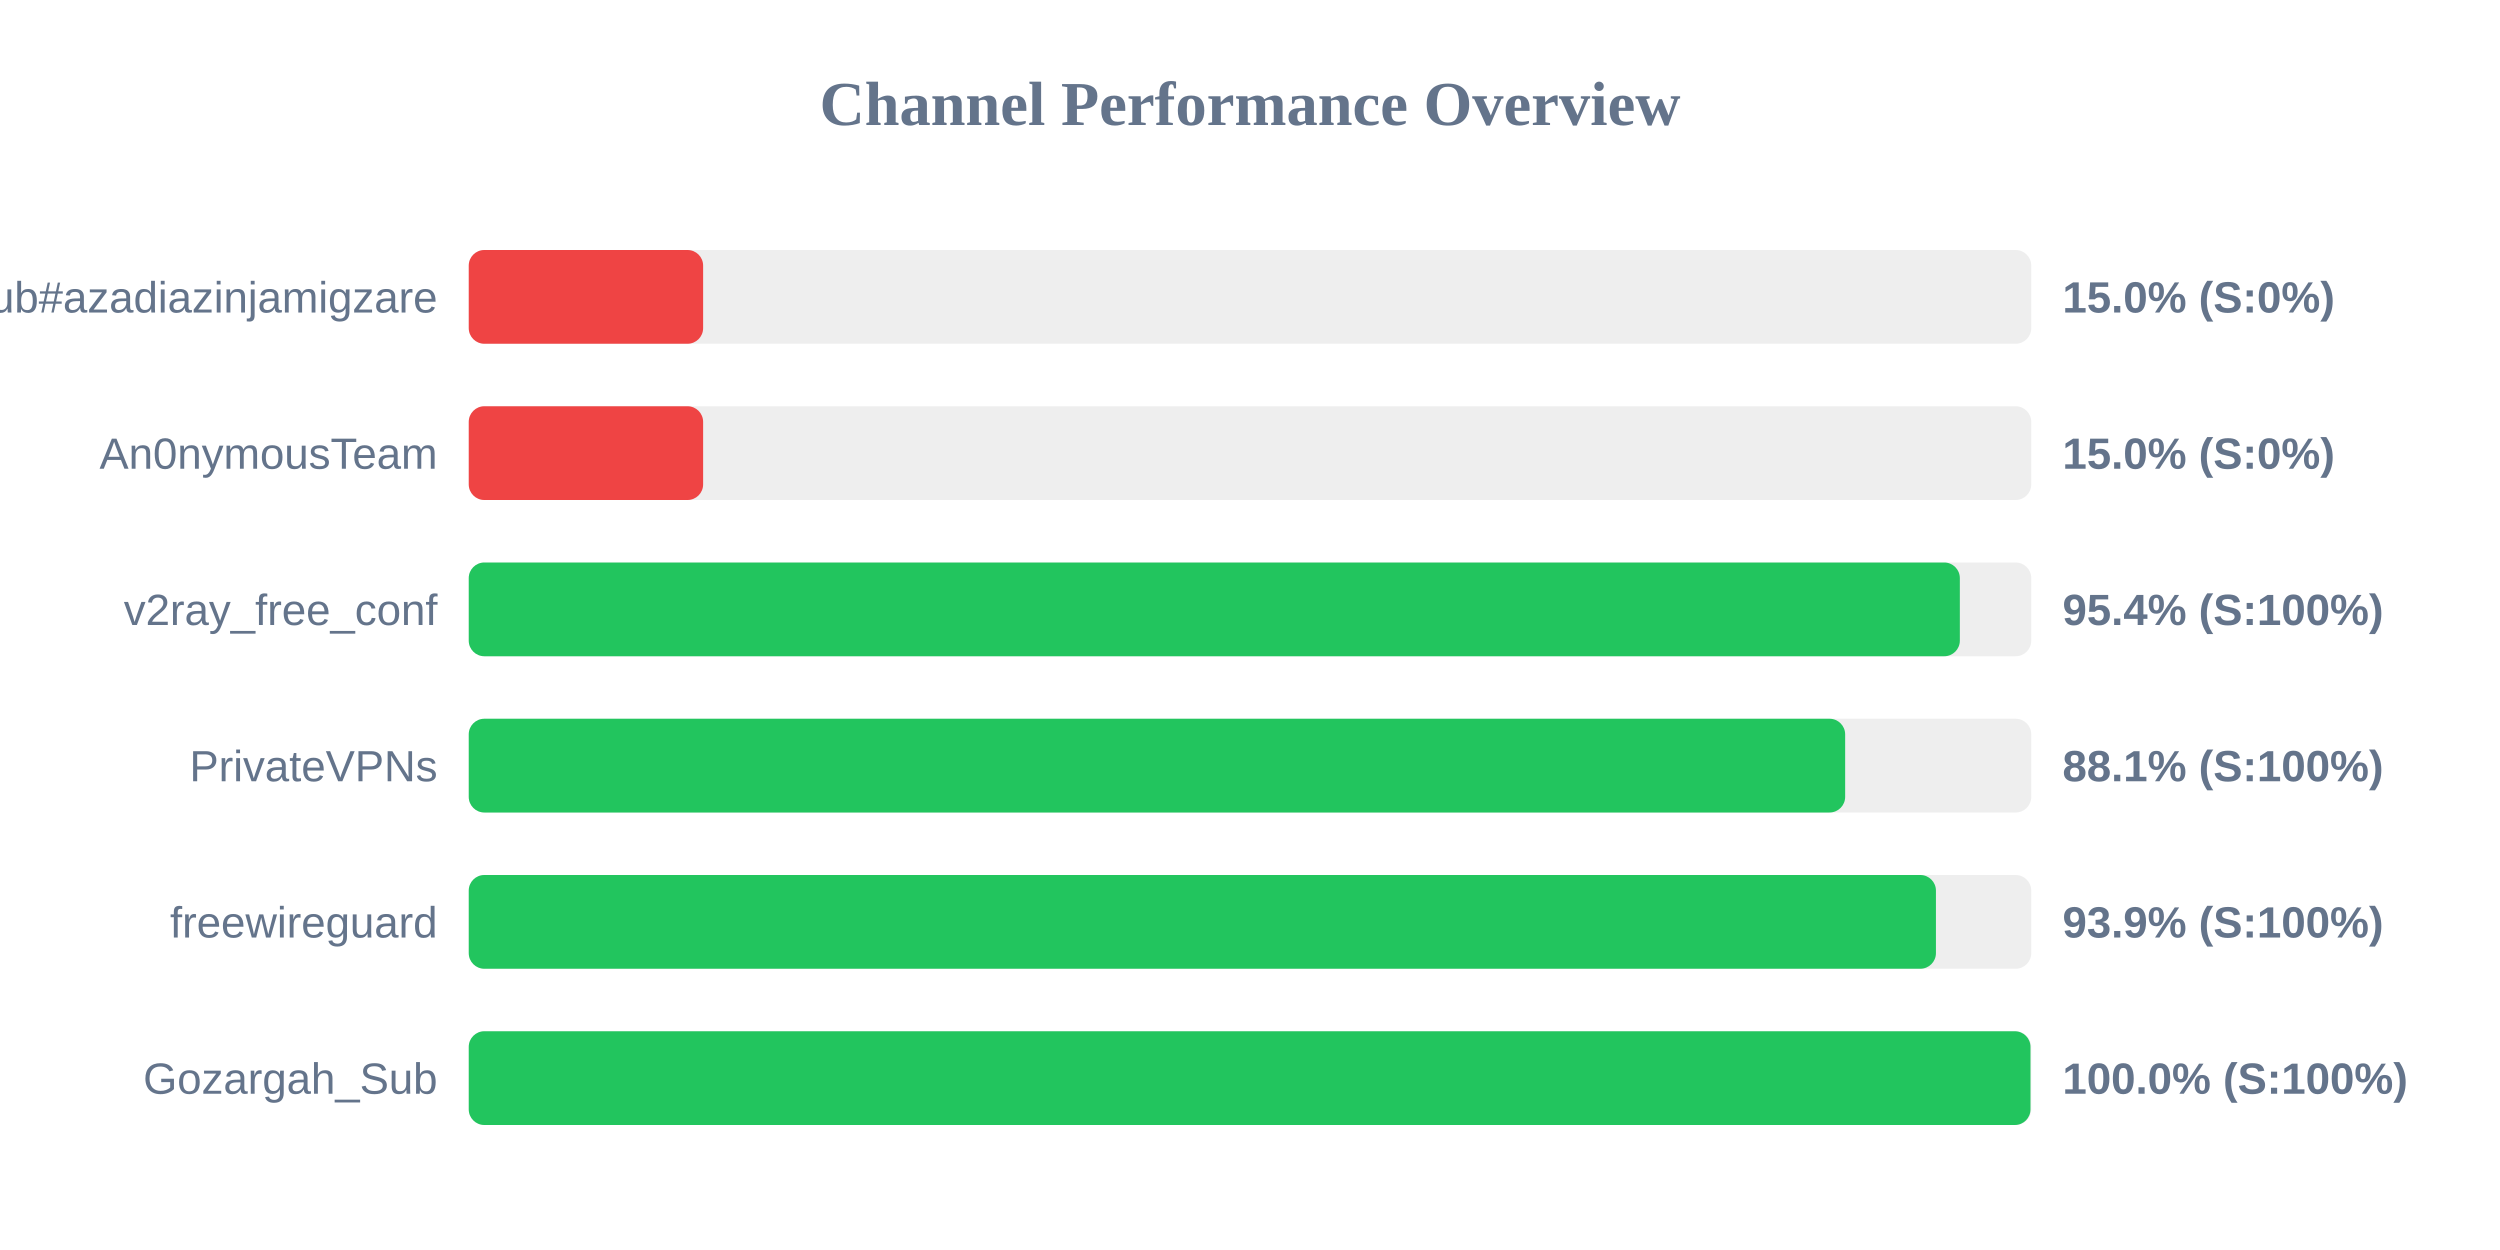
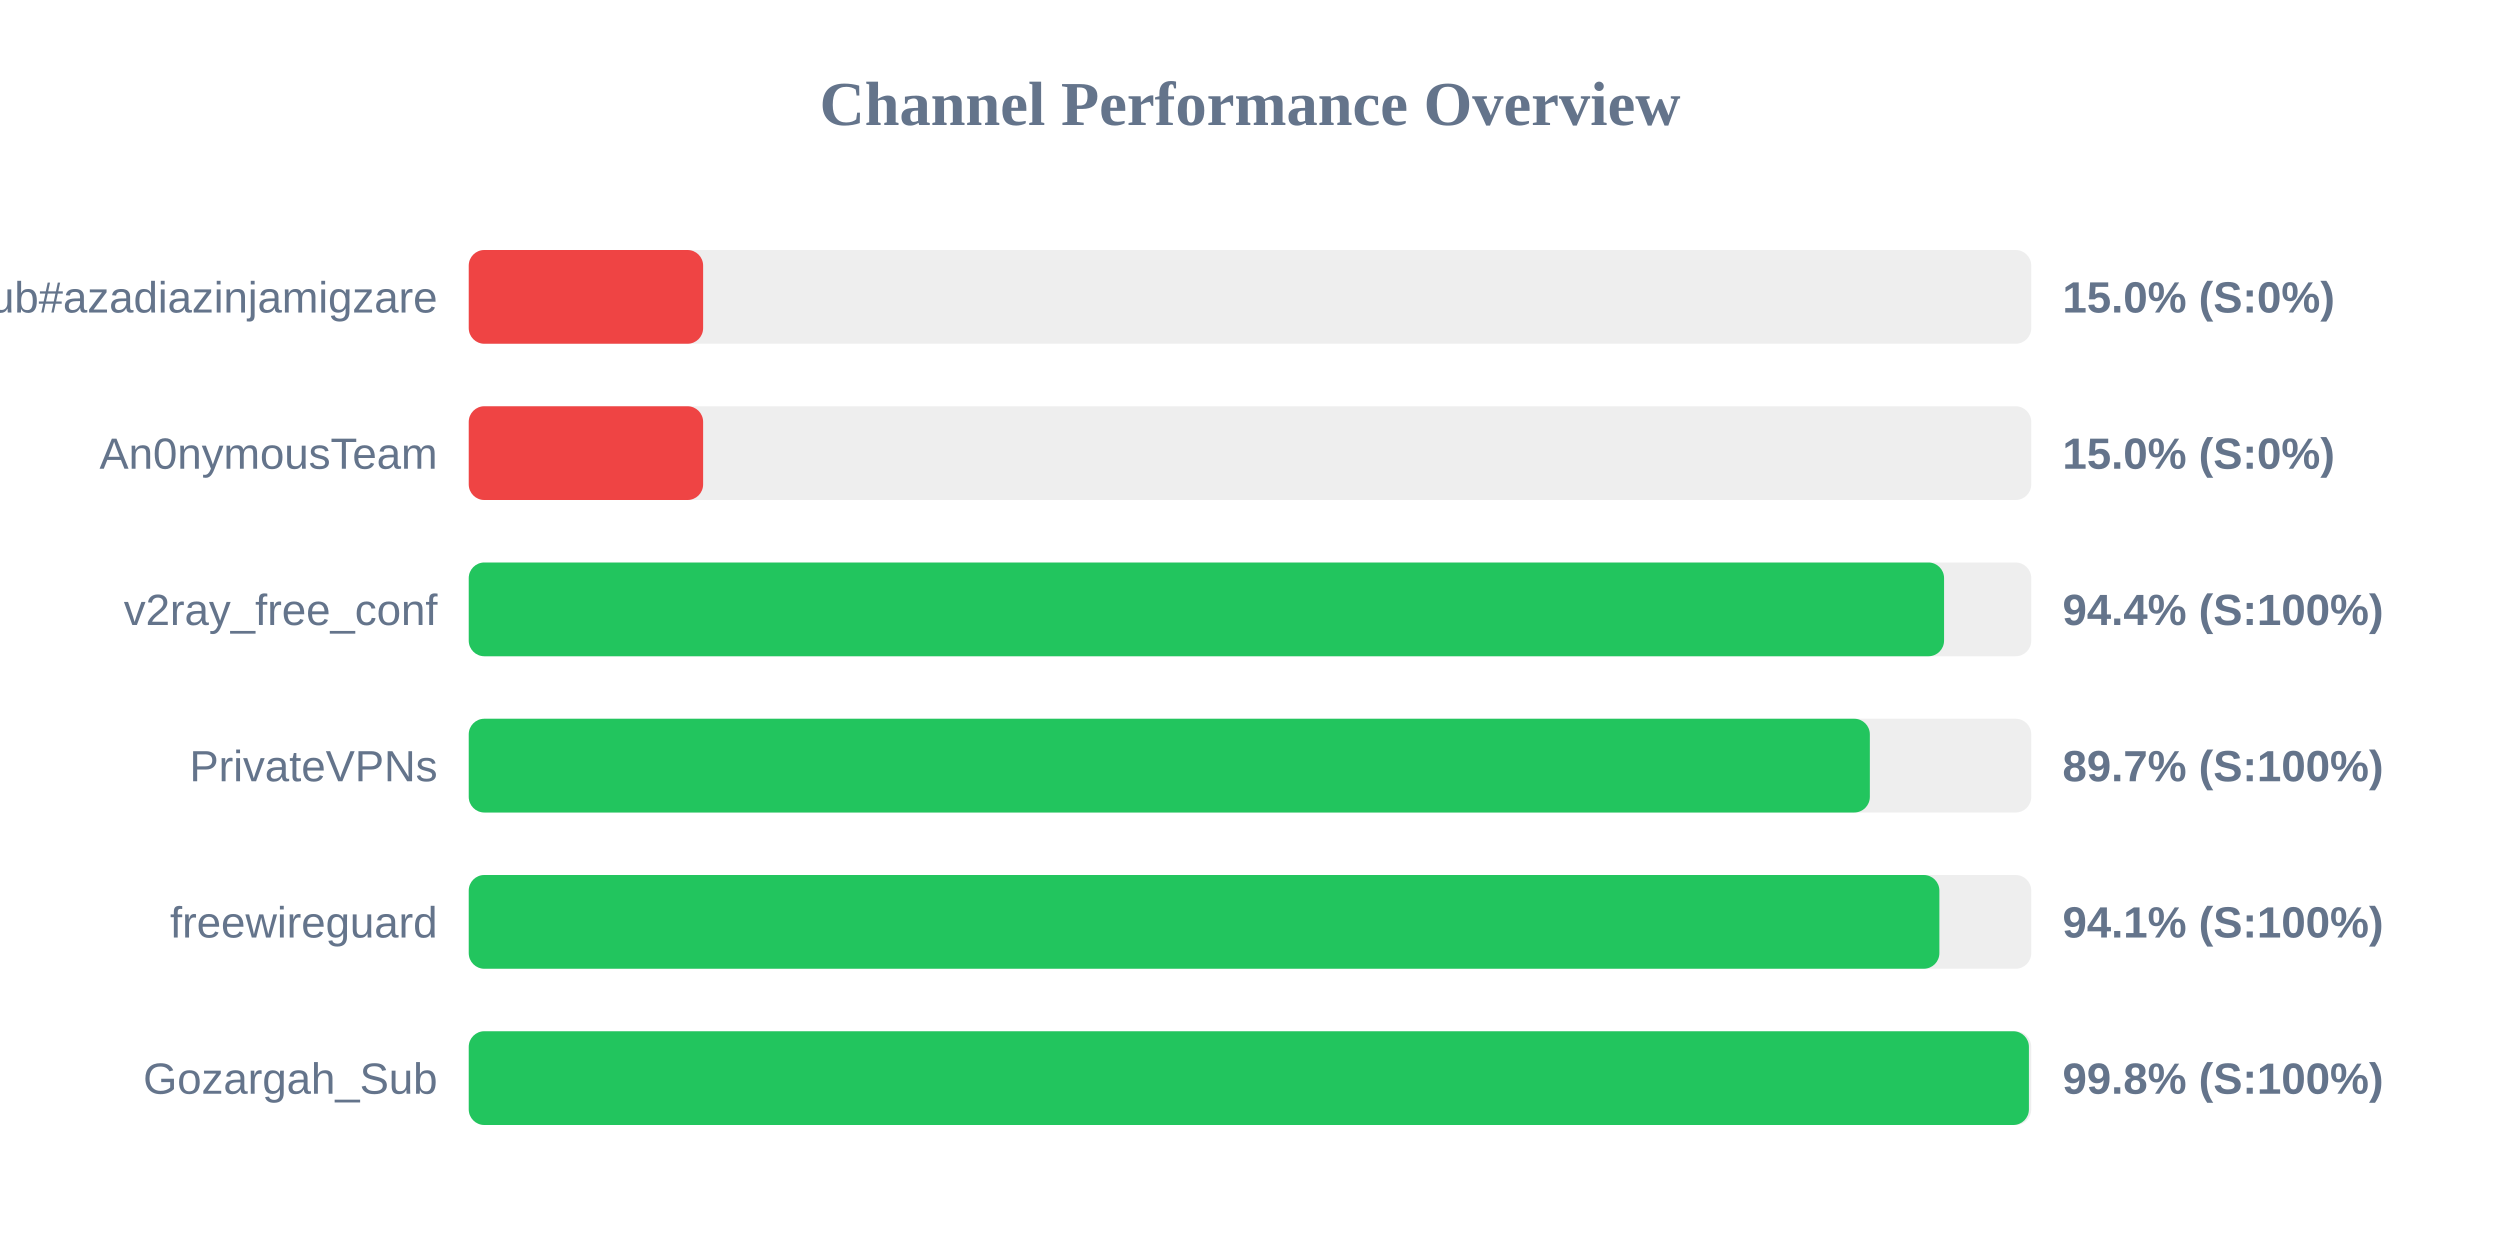
<svg xmlns="http://www.w3.org/2000/svg" width="800" height="400" version="1.1">
  <style>
        .row { font: 14px Arial; fill: #64748b; }
        .score { font: bold 14px Arial; fill: #64748b; }
    </style>
  <text x="400" y="40" text-anchor="middle" font-size="20px" font-weight="bold" fill="#64748b">Channel Performance Overview</text>
  <rect x="150" y="80" width="500" height="30" fill="#eee" rx="5" />
  <rect x="150" y="80" width="75.0" height="30" fill="#ef4444" rx="5" />
  <text x="140" y="100" text-anchor="end" class="row">Sub#azadiazinjamigzare</text>
  <text x="660" y="100" text-anchor="start" class="score">15.0% (S:0%)</text>
  <rect x="150" y="130" width="500" height="30" fill="#eee" rx="5" />
  <rect x="150" y="130" width="75.0" height="30" fill="#ef4444" rx="5" />
  <text x="140" y="150" text-anchor="end" class="row">An0nymousTeam</text>
  <text x="660" y="150" text-anchor="start" class="score">15.0% (S:0%)</text>
  <rect x="150" y="180" width="500" height="30" fill="#eee" rx="5" />
-   <rect x="150" y="180" width="477.15" height="30" fill="#22c55e" rx="5" />
+   <rect x="150" y="180" width="472.1" height="30" fill="#22c55e" rx="5" />
  <text x="140" y="200" text-anchor="end" class="row">v2ray_free_conf</text>
-   <text x="660" y="200" text-anchor="start" class="score">95.4% (S:100%)</text>
+   <text x="660" y="200" text-anchor="start" class="score">94.4% (S:100%)</text>
  <rect x="150" y="230" width="500" height="30" fill="#eee" rx="5" />
-   <rect x="150" y="230" width="440.45" height="30" fill="#22c55e" rx="5" />
+   <rect x="150" y="230" width="448.35" height="30" fill="#22c55e" rx="5" />
  <text x="140" y="250" text-anchor="end" class="row">PrivateVPNs</text>
-   <text x="660" y="250" text-anchor="start" class="score">88.1% (S:100%)</text>
+   <text x="660" y="250" text-anchor="start" class="score">89.7% (S:100%)</text>
  <rect x="150" y="280" width="500" height="30" fill="#eee" rx="5" />
-   <rect x="150" y="280" width="469.5" height="30" fill="#22c55e" rx="5" />
+   <rect x="150" y="280" width="470.6" height="30" fill="#22c55e" rx="5" />
  <text x="140" y="300" text-anchor="end" class="row">freewireguard</text>
-   <text x="660" y="300" text-anchor="start" class="score">93.9% (S:100%)</text>
+   <text x="660" y="300" text-anchor="start" class="score">94.1% (S:100%)</text>
  <rect x="150" y="330" width="500" height="30" fill="#eee" rx="5" />
-   <rect x="150" y="330" width="499.75" height="30" fill="#22c55e" rx="5" />
+   <rect x="150" y="330" width="499.25" height="30" fill="#22c55e" rx="5" />
  <text x="140" y="350" text-anchor="end" class="row">Gozargah_Sub</text>
-   <text x="660" y="350" text-anchor="start" class="score">100.0% (S:100%)</text>
+   <text x="660" y="350" text-anchor="start" class="score">99.8% (S:100%)</text>
</svg>
